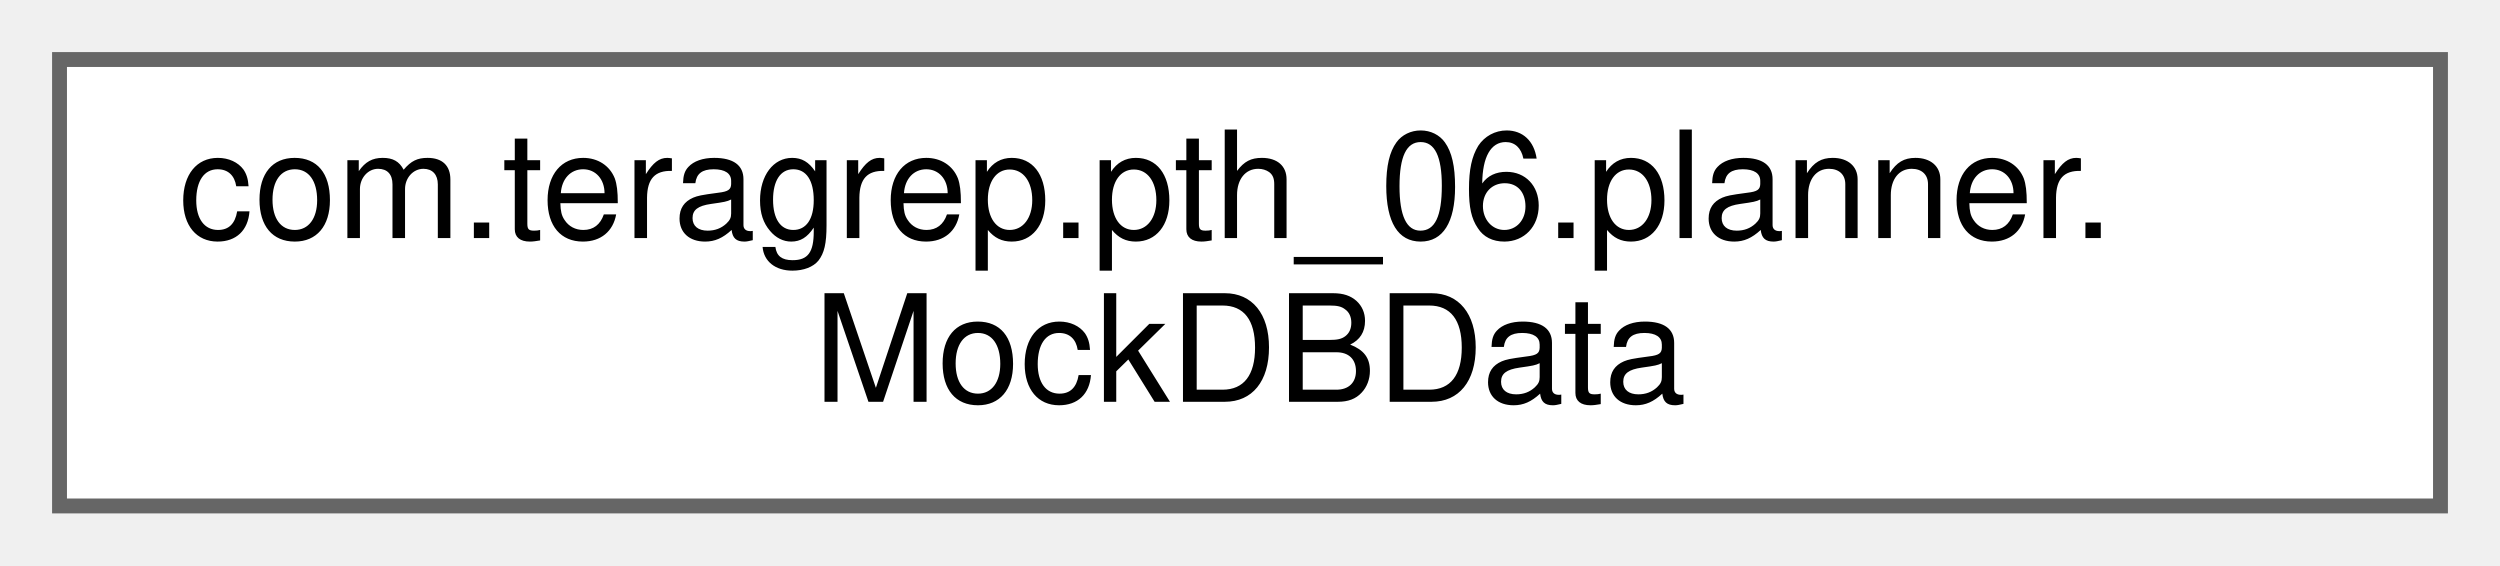
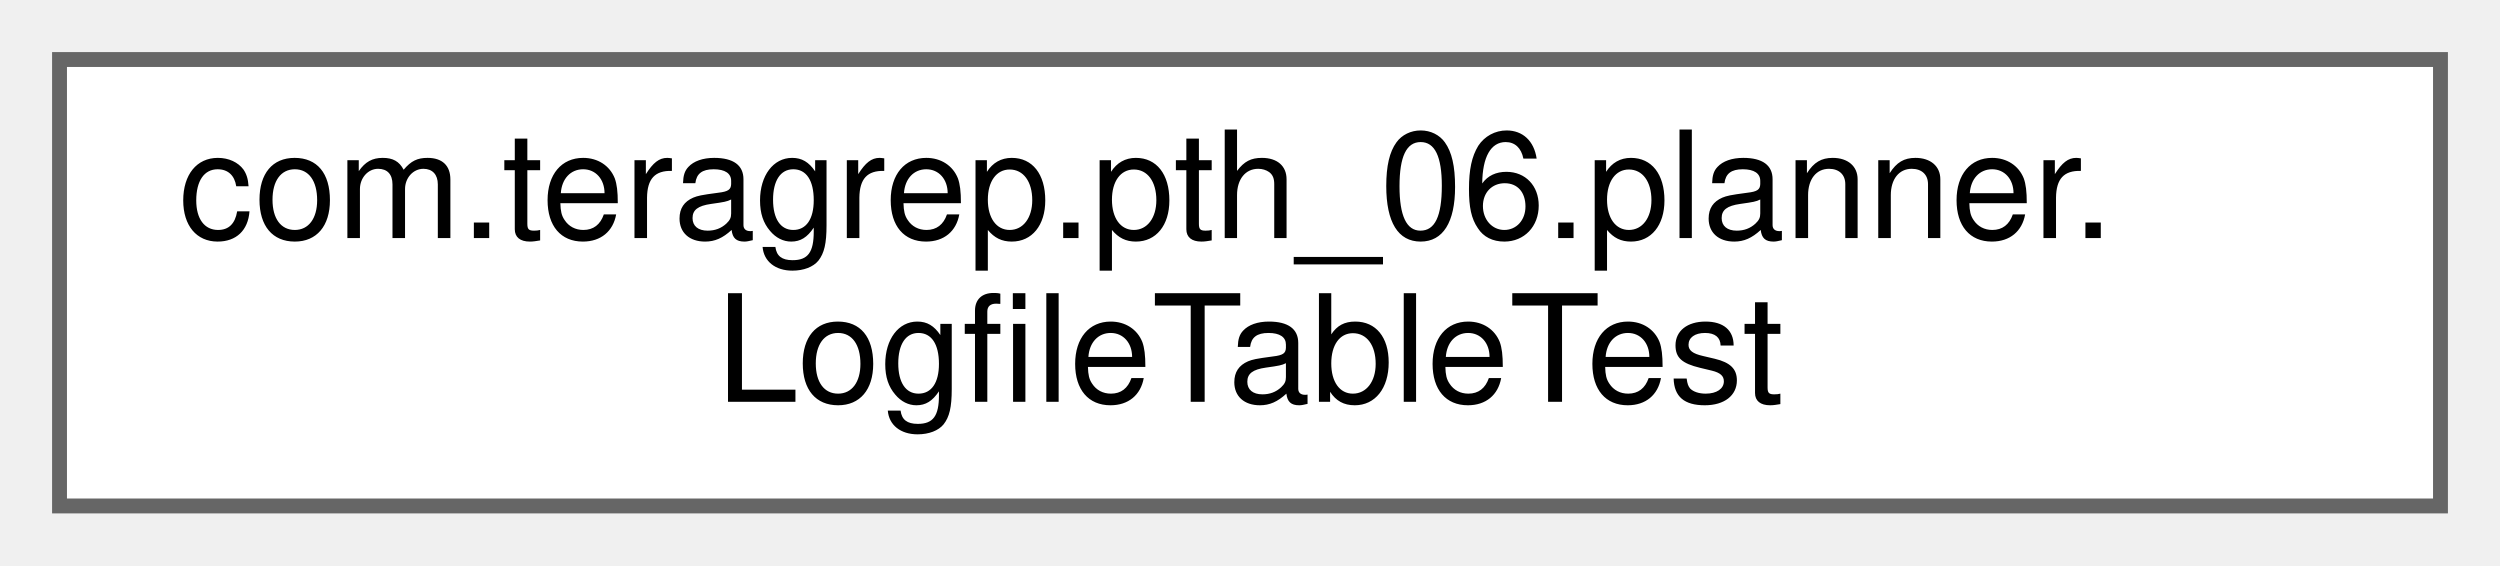
<svg xmlns="http://www.w3.org/2000/svg" xmlns:xlink="http://www.w3.org/1999/xlink" width="168pt" height="38pt" viewBox="0.00 0.00 168.00 38.00">
  <g id="graph0" class="graph" transform="scale(1 1) rotate(0) translate(4 34)">
    <g id="Node000000" class="node">
      <g id="a_Node000000">
-         <a xlink:href="classcom_1_1teragrep_1_1pth__06_1_1planner_1_1MockDBData.html" target="_top" xlink:title=" ">
+         <a xlink:href="classcom_1_1teragrep_1_1pth__06_1_1planner_1_1LogfileTableTest.html" target="_top" xlink:title=" ">
          <polygon fill="white" stroke="#666666" points="160,-30 0,-30 0,0 160,0 160,-30" />
          <text text-anchor="start" x="8" y="-18" font-family="Helvetica,sans-Serif" font-size="10.00">com.teragrep.pth_06.planner.</text>
-           <text text-anchor="middle" x="80" y="-7" font-family="Helvetica,sans-Serif" font-size="10.00">MockDBData</text>
+           <text text-anchor="middle" x="80" y="-7" font-family="Helvetica,sans-Serif" font-size="10.00">LogfileTableTest</text>
        </a>
      </g>
    </g>
  </g>
</svg>
